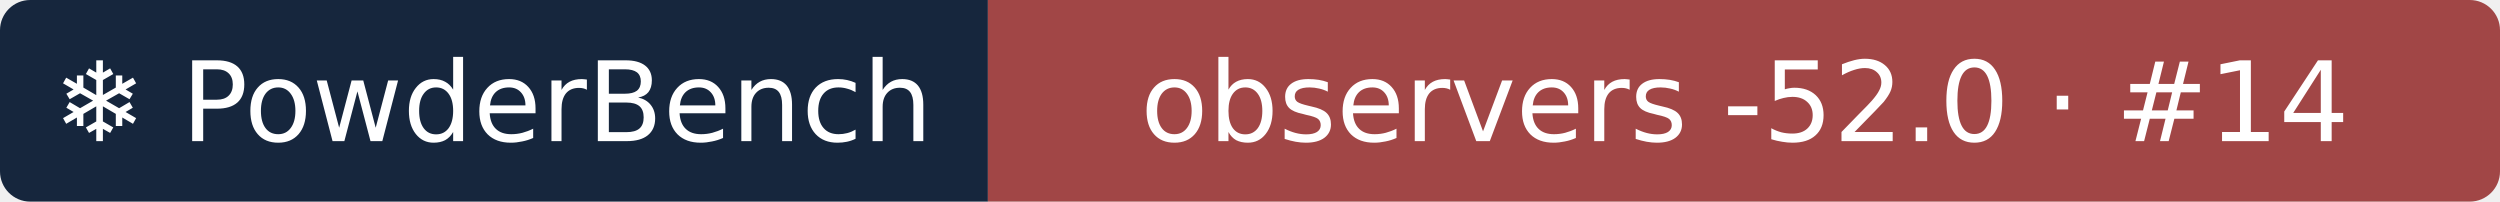
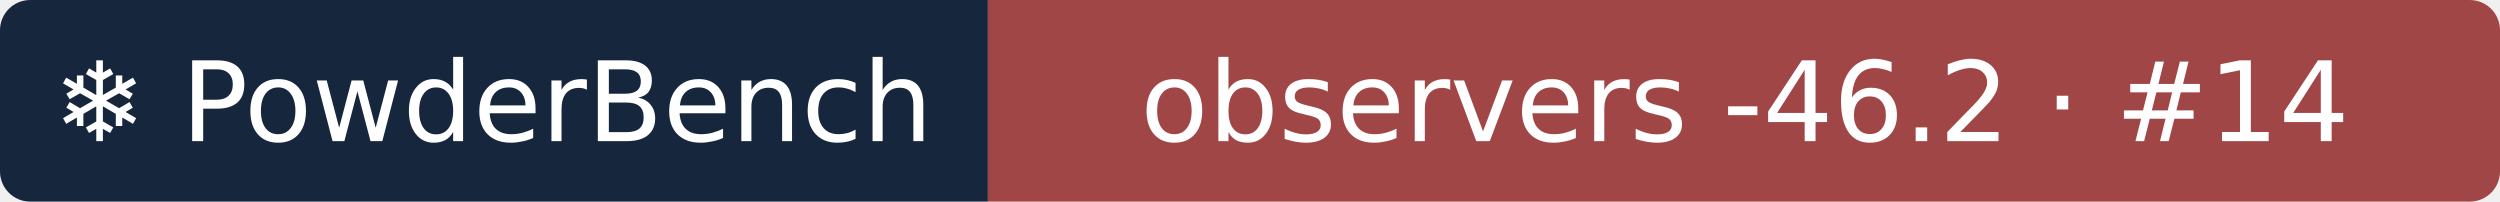
- <svg xmlns="http://www.w3.org/2000/svg" width="248" height="20" role="img" aria-label="❄ PowderBench: observers -52.0 · #14">
+ <svg xmlns="http://www.w3.org/2000/svg" width="248" height="20" role="img" aria-label="❄ PowderBench: observers -46.2 · #14">
  <clipPath id="r">
    <rect width="248" height="20" rx="3" />
  </clipPath>
  <g clip-path="url(#r)">
    <rect width="98" height="20" fill="#16263d" />
    <rect x="98" width="151" height="20" fill="#a14646" />
  </g>
  <g fill="#fff" text-anchor="middle" font-family="Verdana,DejaVu Sans,sans-serif" font-size="11">
    <text x="48.9" y="14">❄ PowderBench</text>
-     <text x="173.1" y="14">observers -52.0 · #14</text>
+     <text x="173.1" y="14">observers -46.2 · #14</text>
  </g>
</svg>
